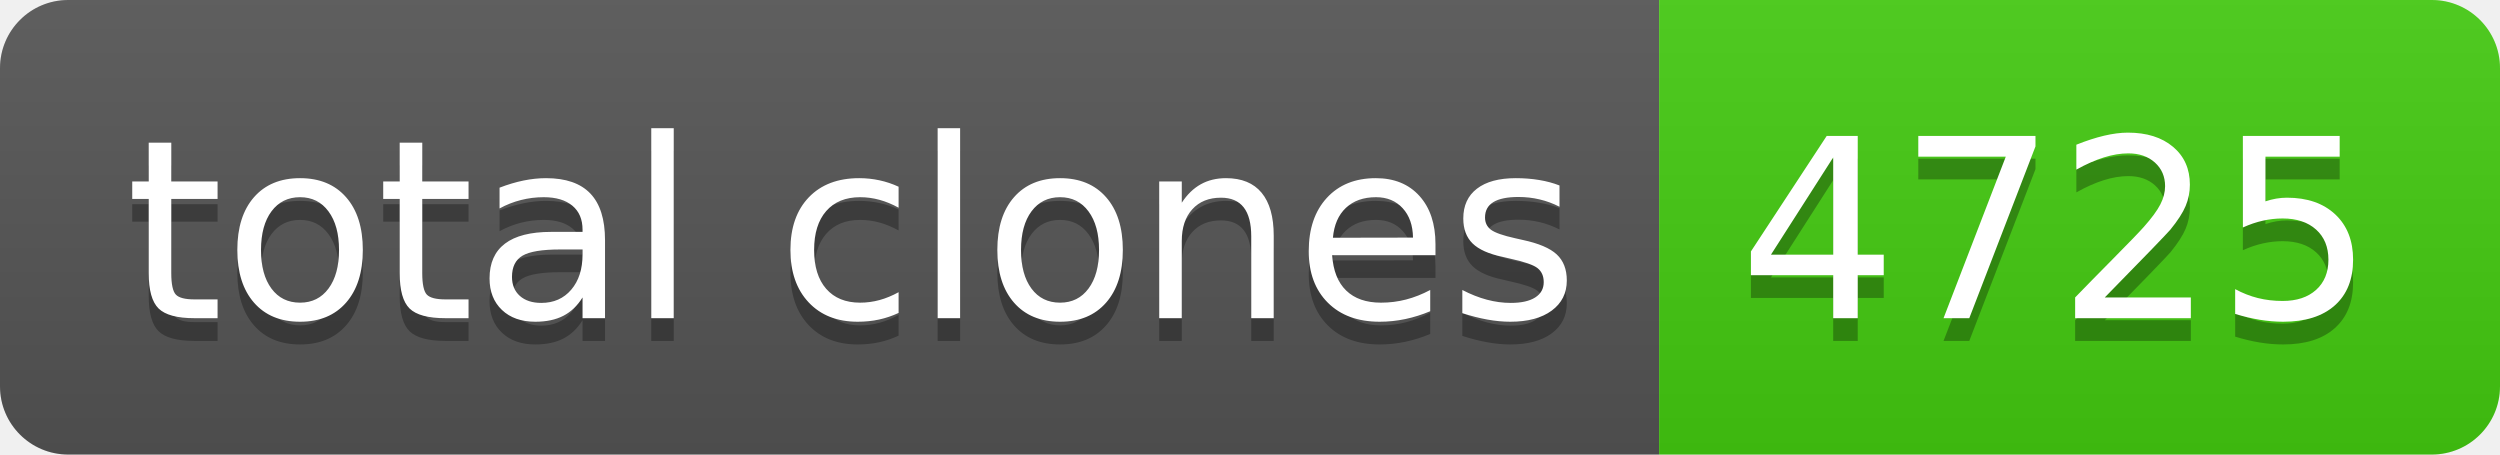
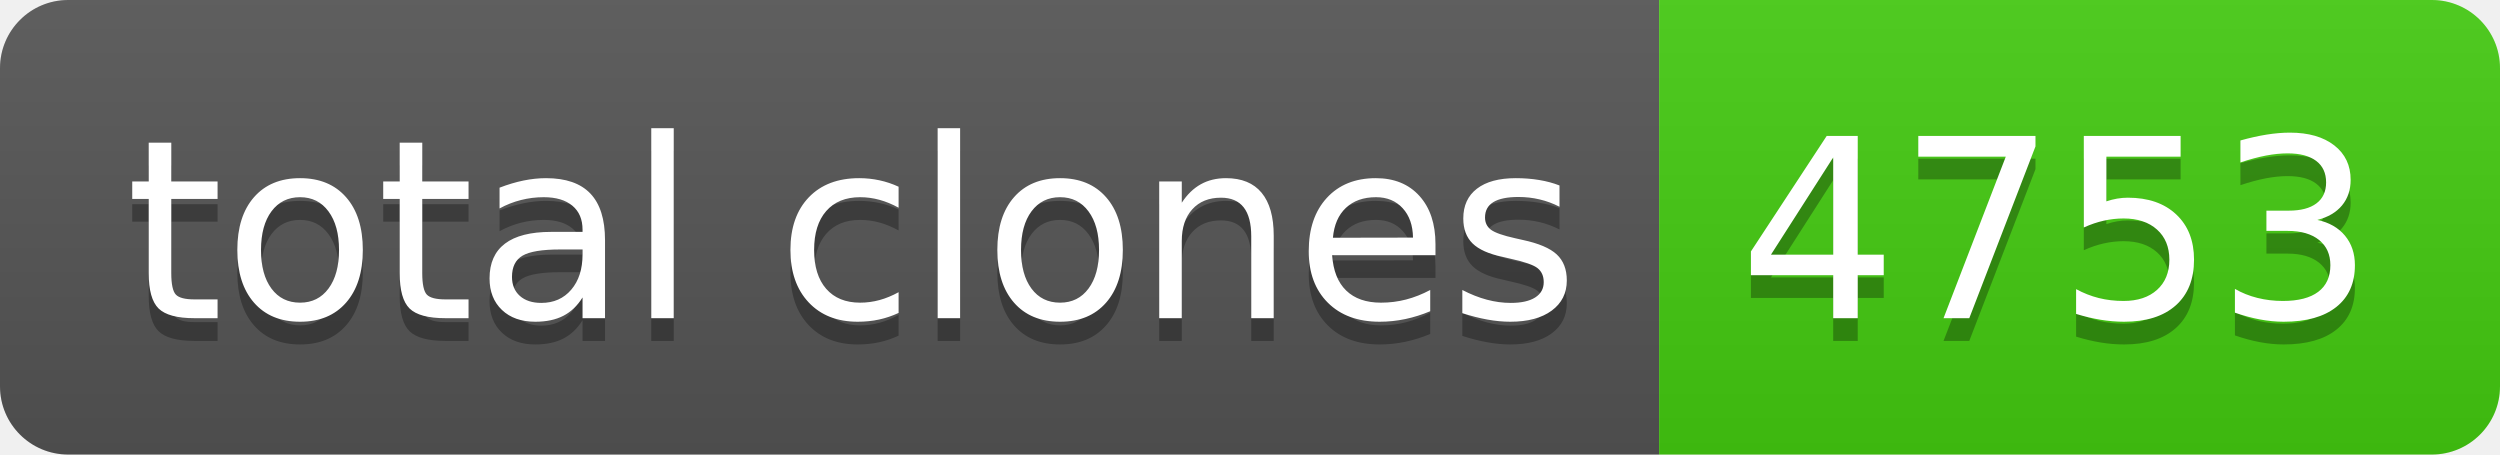
- <svg xmlns="http://www.w3.org/2000/svg" width="110" height="20" role="img" aria-label="total clones: 4725">
+ <svg xmlns="http://www.w3.org/2000/svg" width="110" height="20" role="img" aria-label="total clones: 4753">
  <linearGradient id="s" x2="0" y2="100%">
    <stop offset="0" stop-color="#bbb" stop-opacity=".1" />
    <stop offset="1" stop-opacity=".1" />
  </linearGradient>
  <clipPath id="r">
    <rect width="110" height="20" rx="3" fill="#fff" />
  </clipPath>
  <g clip-path="url(#r)">
    <rect width="73" height="20" fill="#555" />
    <rect x="73" width="37" height="20" fill="#4c1" />
    <rect width="110" height="20" fill="url(#s)" />
  </g>
  <g fill="#fff" text-anchor="middle" font-family="Verdana,Geneva,DejaVu Sans,sans-serif" text-rendering="geometricPrecision" font-size="110">
    <text aria-hidden="true" x="375" y="150" fill="#010101" fill-opacity=".3" transform="scale(.1)" textLength="630">total clones</text>
    <text x="375" y="140" transform="scale(.1)" fill="#fff" textLength="630">total clones</text>
-     <text aria-hidden="true" x="905" y="150" fill="#010101" fill-opacity=".3" transform="scale(.1)" textLength="270">4725</text>
-     <text x="905" y="140" transform="scale(.1)" fill="#fff" textLength="270">4725</text>
+     <text aria-hidden="true" x="905" y="150" fill="#010101" fill-opacity=".3" transform="scale(.1)" textLength="270">4753</text>
+     <text x="905" y="140" transform="scale(.1)" fill="#fff" textLength="270">4753</text>
  </g>
</svg>
